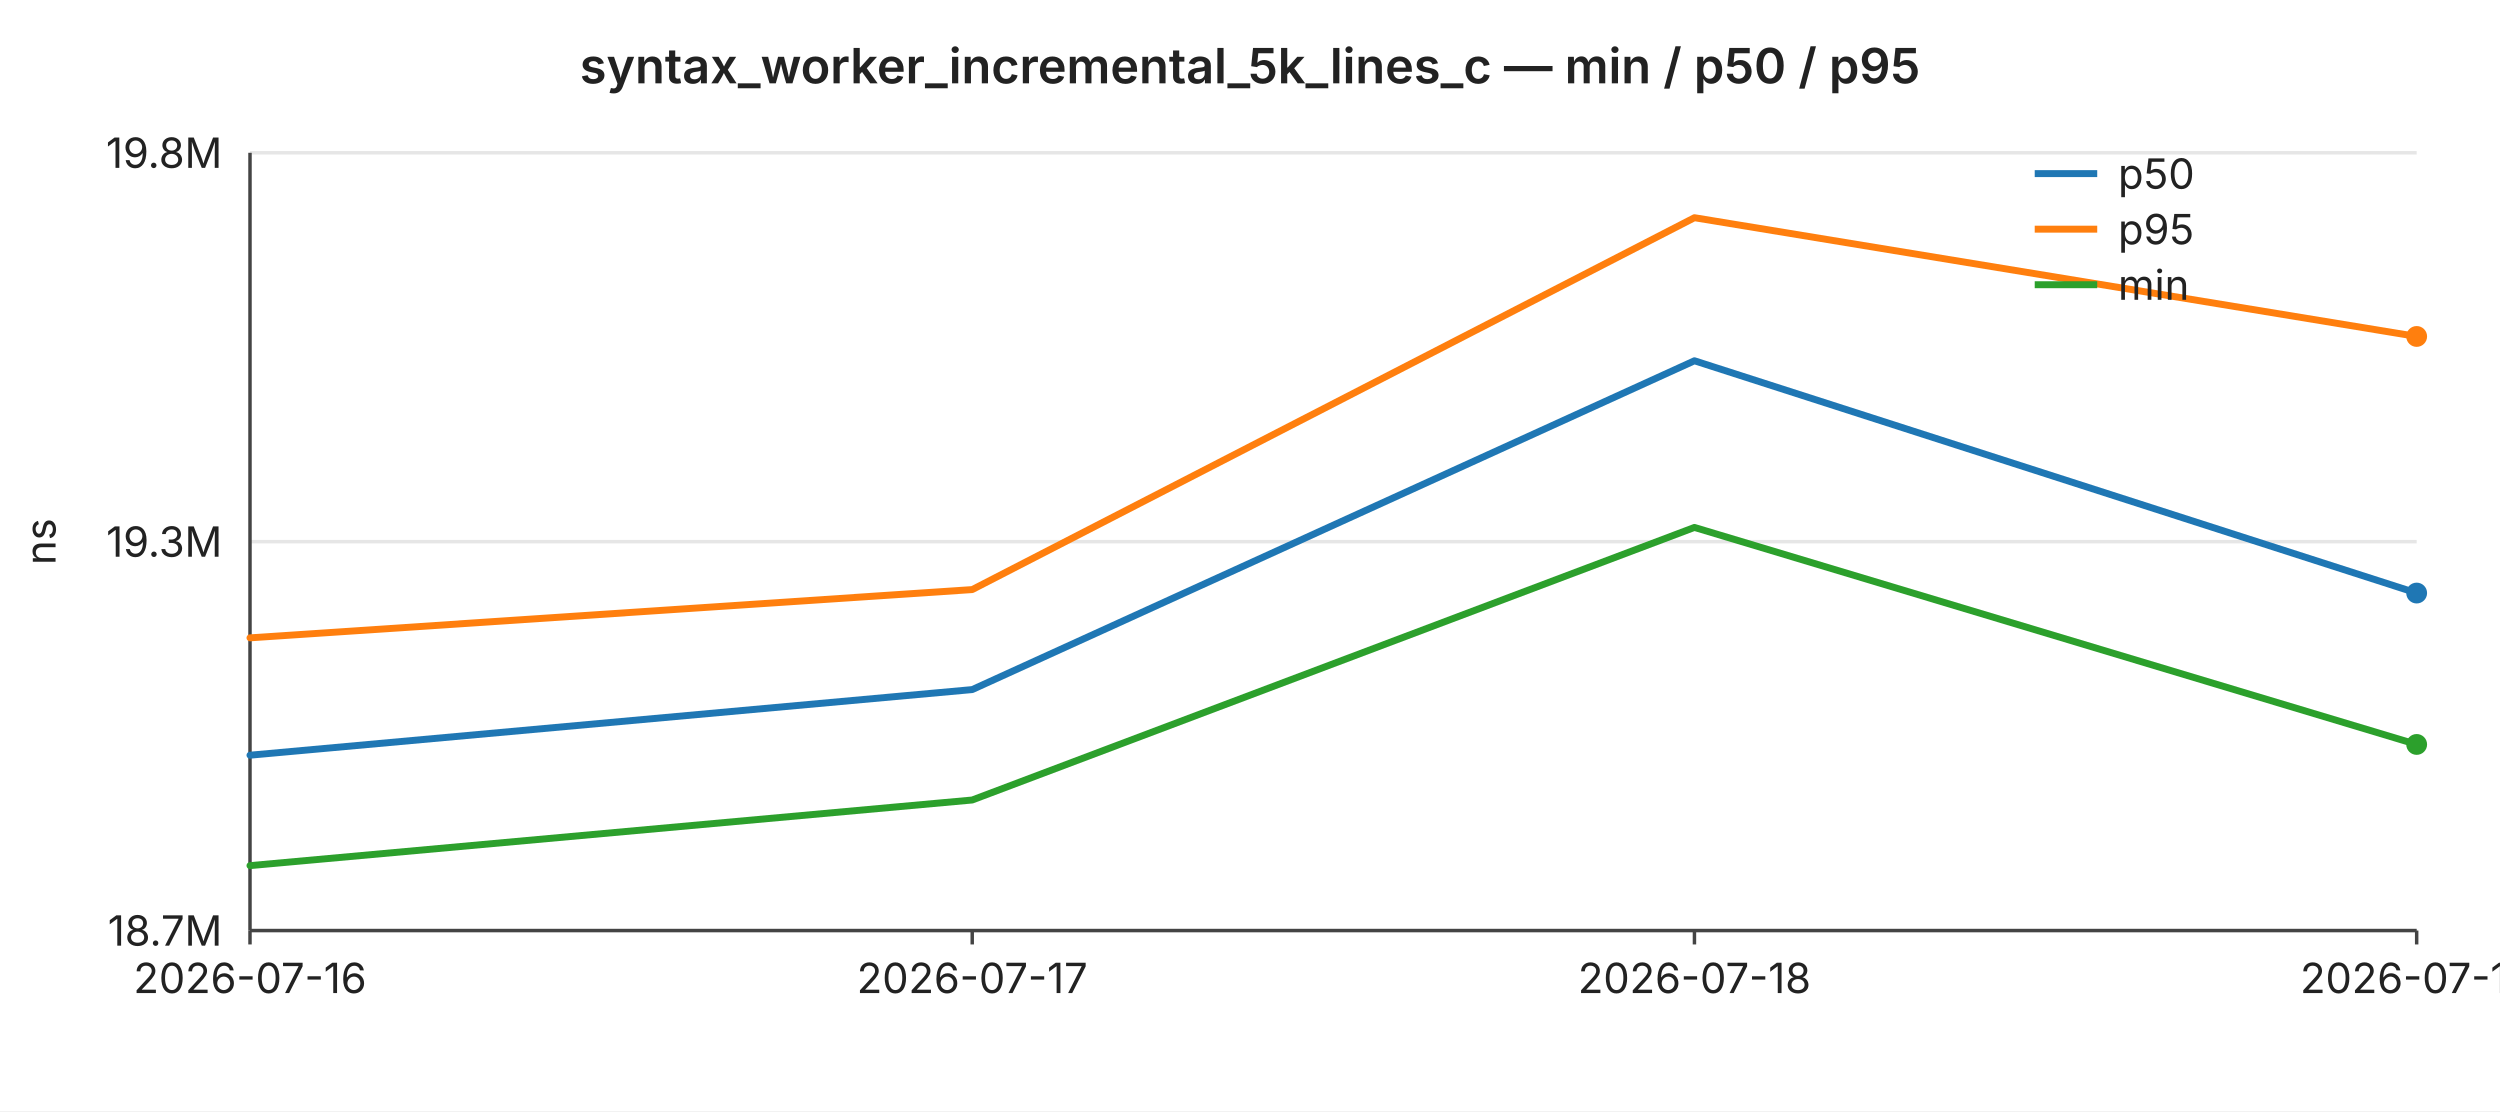
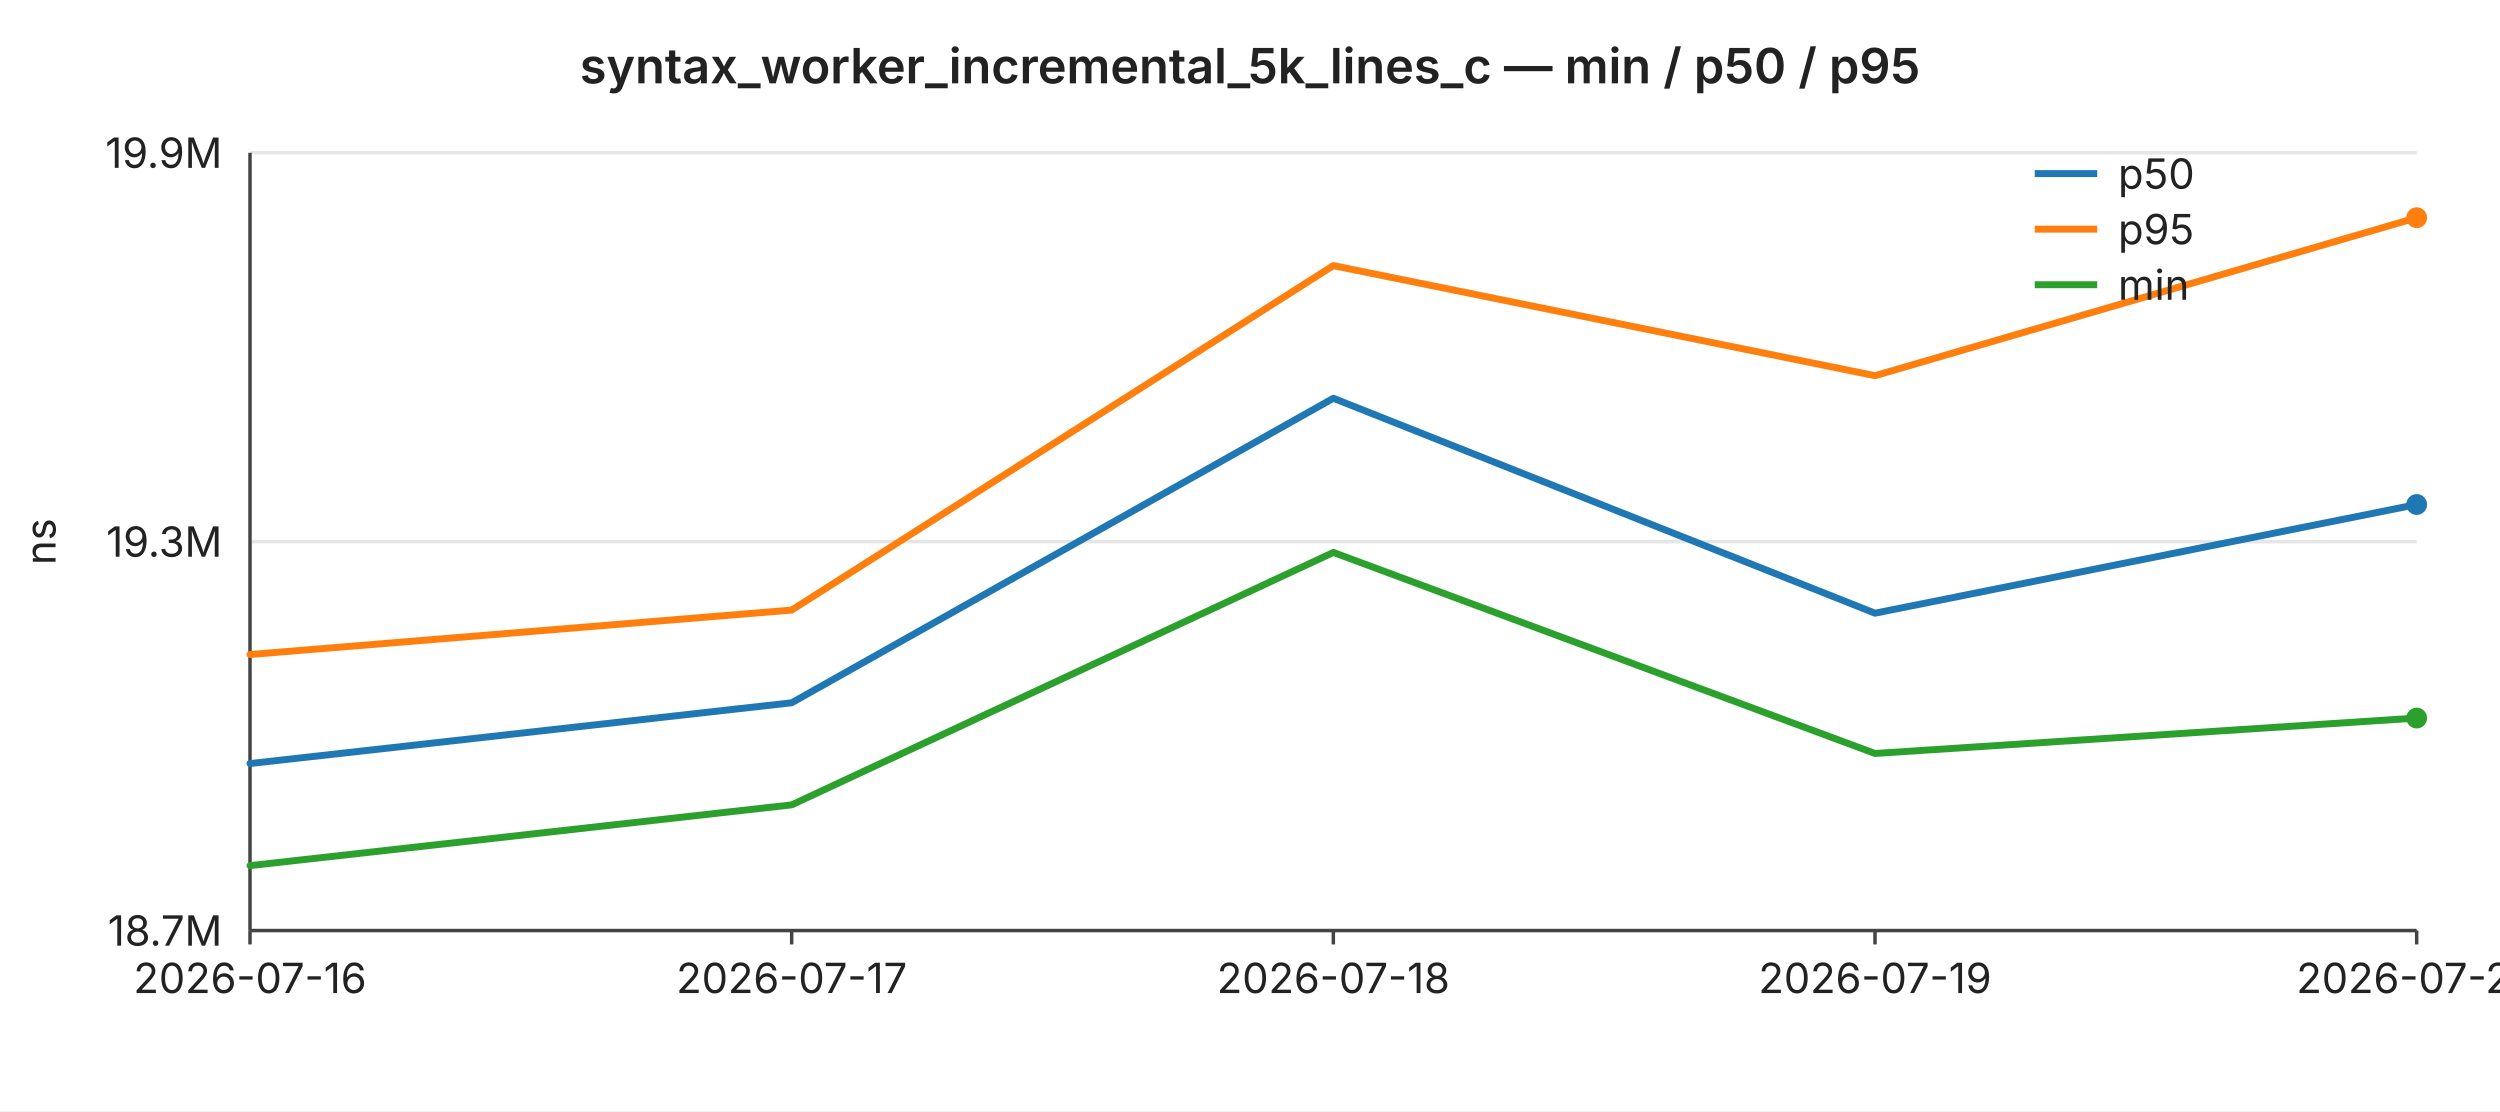
<svg xmlns="http://www.w3.org/2000/svg" width="720" height="320" viewBox="0 0 720 320" font-family="-apple-system,BlinkMacSystemFont,Segoe UI,sans-serif" font-size="12">
  <rect width="720" height="320" fill="#ffffff" />
  <text x="360" y="24" text-anchor="middle" font-size="14" font-weight="600" fill="#222">syntax_worker_incremental_5k_lines_c — min / p50 / p95</text>
  <line x1="72" y1="44.0" x2="696" y2="44.0" stroke="#e6e6e6" stroke-width="1" />
-   <text x="64" y="44.0" text-anchor="end" dominant-baseline="middle" fill="#222">19.8M</text>
+   <text x="64" y="44.0" text-anchor="end" dominant-baseline="middle" fill="#222">19.9M</text>
  <line x1="72" y1="156.0" x2="696" y2="156.0" stroke="#e6e6e6" stroke-width="1" />
  <text x="64" y="156.0" text-anchor="end" dominant-baseline="middle" fill="#222">19.3M</text>
  <line x1="72" y1="268.0" x2="696" y2="268.0" stroke="#e6e6e6" stroke-width="1" />
  <text x="64" y="268.0" text-anchor="end" dominant-baseline="middle" fill="#222">18.7M</text>
  <text x="16" y="156" text-anchor="middle" fill="#222" transform="rotate(-90 16 156)">ns</text>
  <line x1="72" y1="44" x2="72" y2="268" stroke="#444" stroke-width="1" />
  <line x1="72" y1="268" x2="696" y2="268" stroke="#444" stroke-width="1" />
  <line x1="72.0" y1="268" x2="72.0" y2="272" stroke="#444" stroke-width="1" />
  <text x="72.0" y="286" text-anchor="middle" fill="#222">2026-07-16</text>
-   <line x1="280.0" y1="268" x2="280.0" y2="272" stroke="#444" stroke-width="1" />
-   <text x="280.0" y="286" text-anchor="middle" fill="#222">2026-07-17</text>
-   <line x1="488.0" y1="268" x2="488.0" y2="272" stroke="#444" stroke-width="1" />
-   <text x="488.0" y="286" text-anchor="middle" fill="#222">2026-07-18</text>
+   <line x1="228.0" y1="268" x2="228.0" y2="272" stroke="#444" stroke-width="1" />
+   <text x="228.0" y="286" text-anchor="middle" fill="#222">2026-07-17</text>
+   <line x1="384.0" y1="268" x2="384.0" y2="272" stroke="#444" stroke-width="1" />
+   <text x="384.0" y="286" text-anchor="middle" fill="#222">2026-07-18</text>
+   <line x1="540.0" y1="268" x2="540.0" y2="272" stroke="#444" stroke-width="1" />
+   <text x="540.0" y="286" text-anchor="middle" fill="#222">2026-07-19</text>
  <line x1="696.0" y1="268" x2="696.0" y2="272" stroke="#444" stroke-width="1" />
-   <text x="696.0" y="286" text-anchor="middle" fill="#222">2026-07-19</text>
-   <polyline fill="none" stroke="#1f77b4" stroke-width="2" stroke-linejoin="round" stroke-linecap="round" points="72.0,217.5 280.0,198.6 488.0,103.9 696.0,170.8" />
-   <circle cx="696.0" cy="170.8" r="3" fill="#1f77b4" />
-   <polyline fill="none" stroke="#ff7f0e" stroke-width="2" stroke-linejoin="round" stroke-linecap="round" points="72.0,183.7 280.0,169.8 488.0,62.7 696.0,96.9" />
-   <circle cx="696.0" cy="96.9" r="3" fill="#ff7f0e" />
-   <polyline fill="none" stroke="#2ca02c" stroke-width="2" stroke-linejoin="round" stroke-linecap="round" points="72.0,249.3 280.0,230.4 488.0,151.9 696.0,214.4" />
-   <circle cx="696.0" cy="214.4" r="3" fill="#2ca02c" />
+   <text x="696.0" y="286" text-anchor="middle" fill="#222">2026-07-20</text>
+   <polyline fill="none" stroke="#1f77b4" stroke-width="2" stroke-linejoin="round" stroke-linecap="round" points="72.0,219.9 228.0,202.4 384.0,114.7 540.0,176.6 696.0,145.3" />
+   <circle cx="696.0" cy="145.3" r="3" fill="#1f77b4" />
+   <polyline fill="none" stroke="#ff7f0e" stroke-width="2" stroke-linejoin="round" stroke-linecap="round" points="72.0,188.5 228.0,175.7 384.0,76.5 540.0,108.2 696.0,62.7" />
+   <circle cx="696.0" cy="62.7" r="3" fill="#ff7f0e" />
+   <polyline fill="none" stroke="#2ca02c" stroke-width="2" stroke-linejoin="round" stroke-linecap="round" points="72.0,249.3 228.0,231.8 384.0,159.1 540.0,217.0 696.0,206.8" />
+   <circle cx="696.0" cy="206.8" r="3" fill="#2ca02c" />
  <line x1="586" y1="50" x2="604" y2="50" stroke="#1f77b4" stroke-width="2" />
  <text x="610" y="50" dominant-baseline="middle" fill="#222">p50</text>
  <line x1="586" y1="66" x2="604" y2="66" stroke="#ff7f0e" stroke-width="2" />
  <text x="610" y="66" dominant-baseline="middle" fill="#222">p95</text>
  <line x1="586" y1="82" x2="604" y2="82" stroke="#2ca02c" stroke-width="2" />
  <text x="610" y="82" dominant-baseline="middle" fill="#222">min</text>
</svg>
